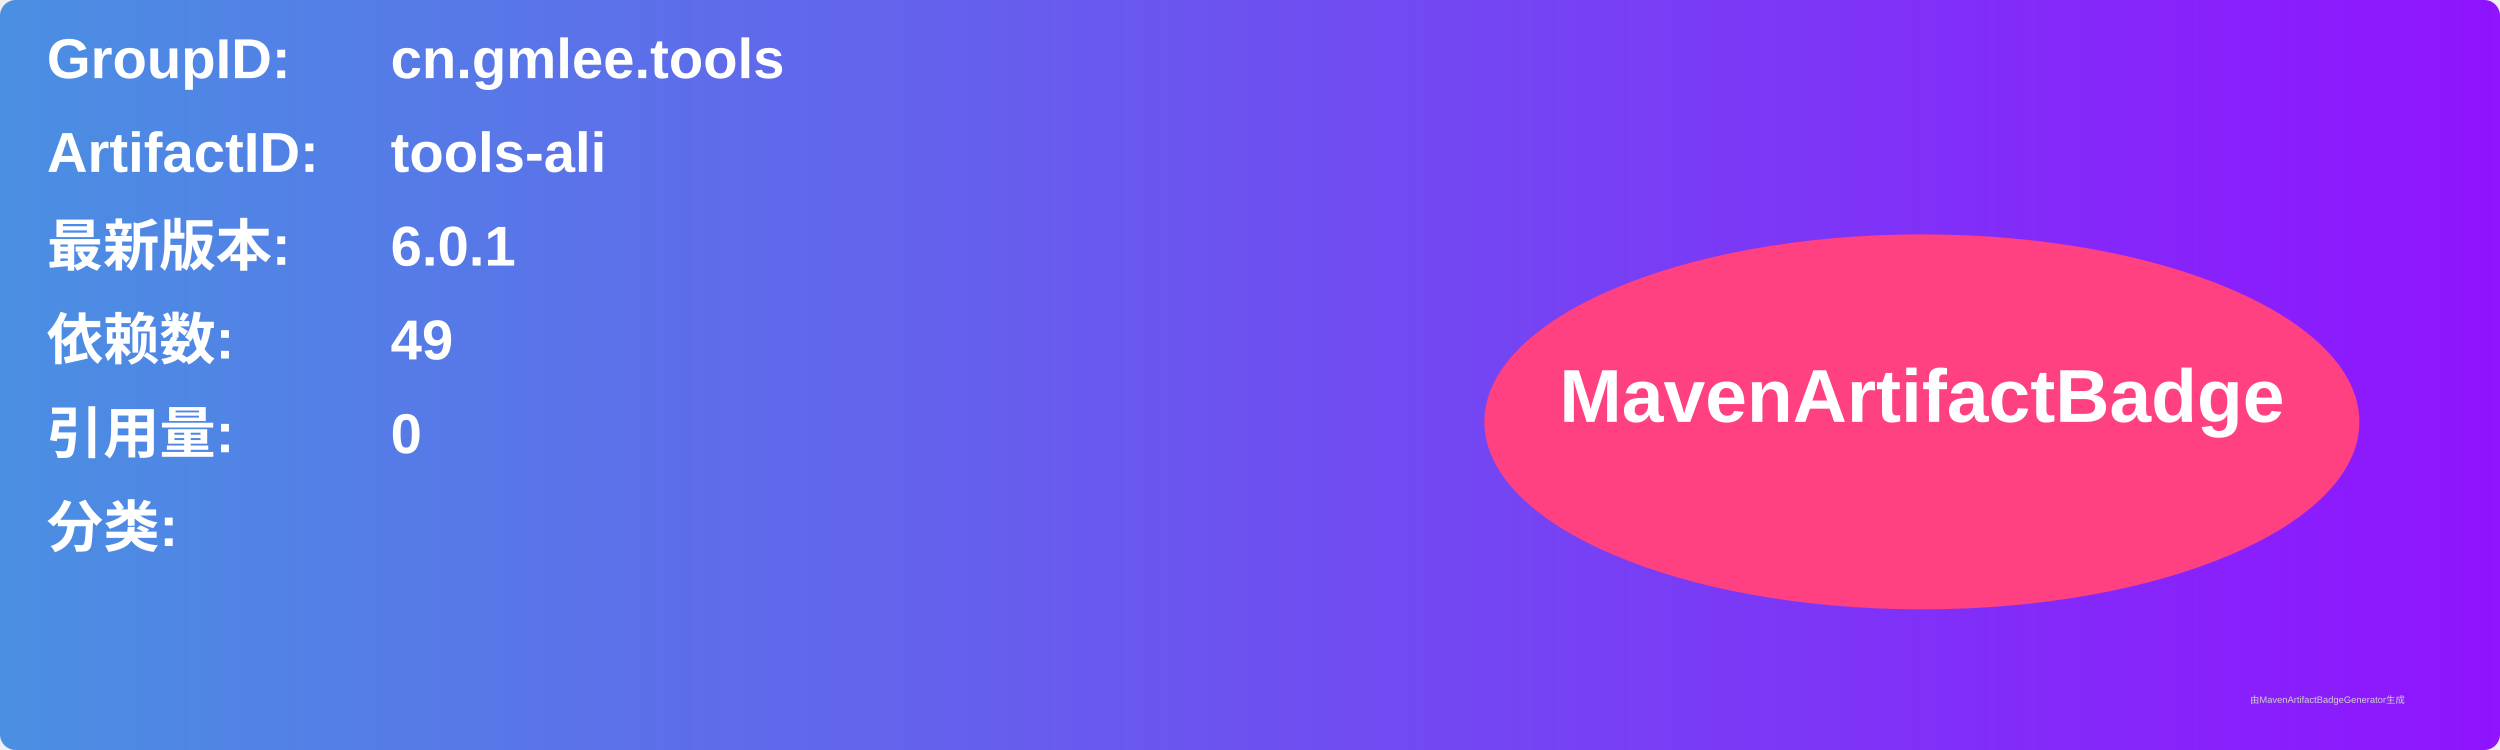
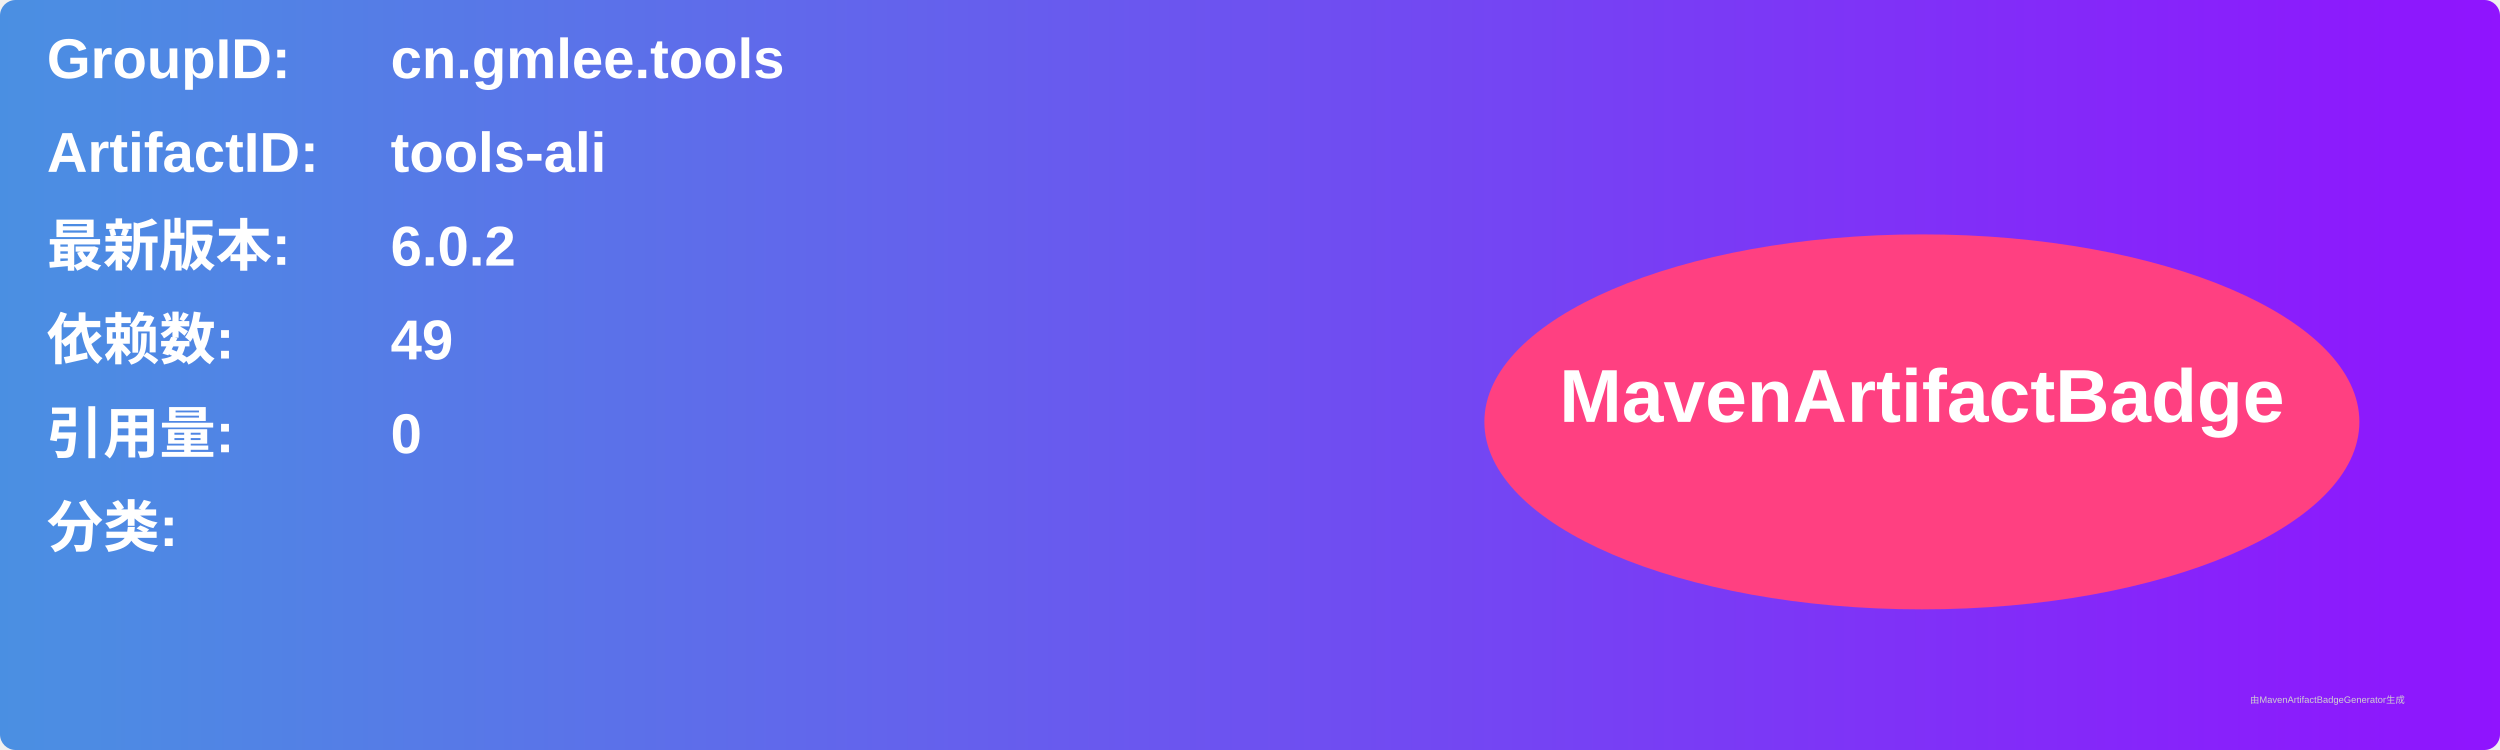
<svg xmlns="http://www.w3.org/2000/svg" width="800" height="240" viewBox="0 0 800 240">
  <linearGradient id="grad" x1="0%" y1="0%" x2="100%" y2="0%">
    <stop offset="0%" stop-color="#4a90e2" />
    <stop offset="100%" stop-color="#9013fe" />
  </linearGradient>
  <rect width="100%" height="100%" rx="5" ry="5" fill="url(#grad)" />
  <g transform="translate(15, 15)">
    <text x="0" y="10" font-family="Arial" font-size="18" fill="white" font-weight="bold" width="260">GroupID:</text>
    <text x="110" y="10" font-family="Arial" font-size="18" fill="white" font-weight="bold" width="460">cn.gmlee.tools</text>
    <text x="0" y="40" font-family="Arial" font-size="18" fill="white" font-weight="bold" width="260">ArtifactID:</text>
    <text x="110" y="40" font-family="Arial" font-size="18" fill="white" font-weight="bold" width="460">tools-ali</text>
    <text x="0" y="70" font-family="Arial" font-size="18" fill="white" font-weight="bold">最新版本:</text>
    <text x="110" y="70" font-family="Arial" font-size="18" fill="white" font-weight="bold">
-       <tspan font-weight="bold">6.0.1</tspan>
+       <tspan font-weight="bold">6.0.2</tspan>
    </text>
    <text x="0" y="100" font-family="Arial" font-size="18" fill="white" font-weight="bold">依赖数: </text>
    <text x="110" y="100" font-family="Arial" font-size="18" fill="white">
      <tspan font-weight="bold">49</tspan>
    </text>
    <text x="0" y="130" font-family="Arial" font-size="18" fill="white" font-weight="bold">引用量: </text>
    <text x="110" y="130" font-family="Arial" font-size="18" fill="white">
      <tspan font-weight="bold">0</tspan>
    </text>
    <text x="0" y="160" font-family="Arial" font-size="18" fill="white" font-weight="bold">分类:</text>
    <text x="10" y="190" font-family="Arial" font-size="10" fill="white">
      <tspan font-weight="bold" />
    </text>
    <ellipse cx="600" cy="120" rx="140" ry="60" fill="#ff4081" />
    <text x="600" y="120" text-anchor="middle" font-family="Arial" font-size="24" fill="white" font-weight="bold">MavenArtifactBadge</text>
  </g>
  <text x="720" y="225" font-family="Arial" font-size="3" fill="#d0d0d0">由MavenArtifactBadgeGenerator生成</text>
</svg>
